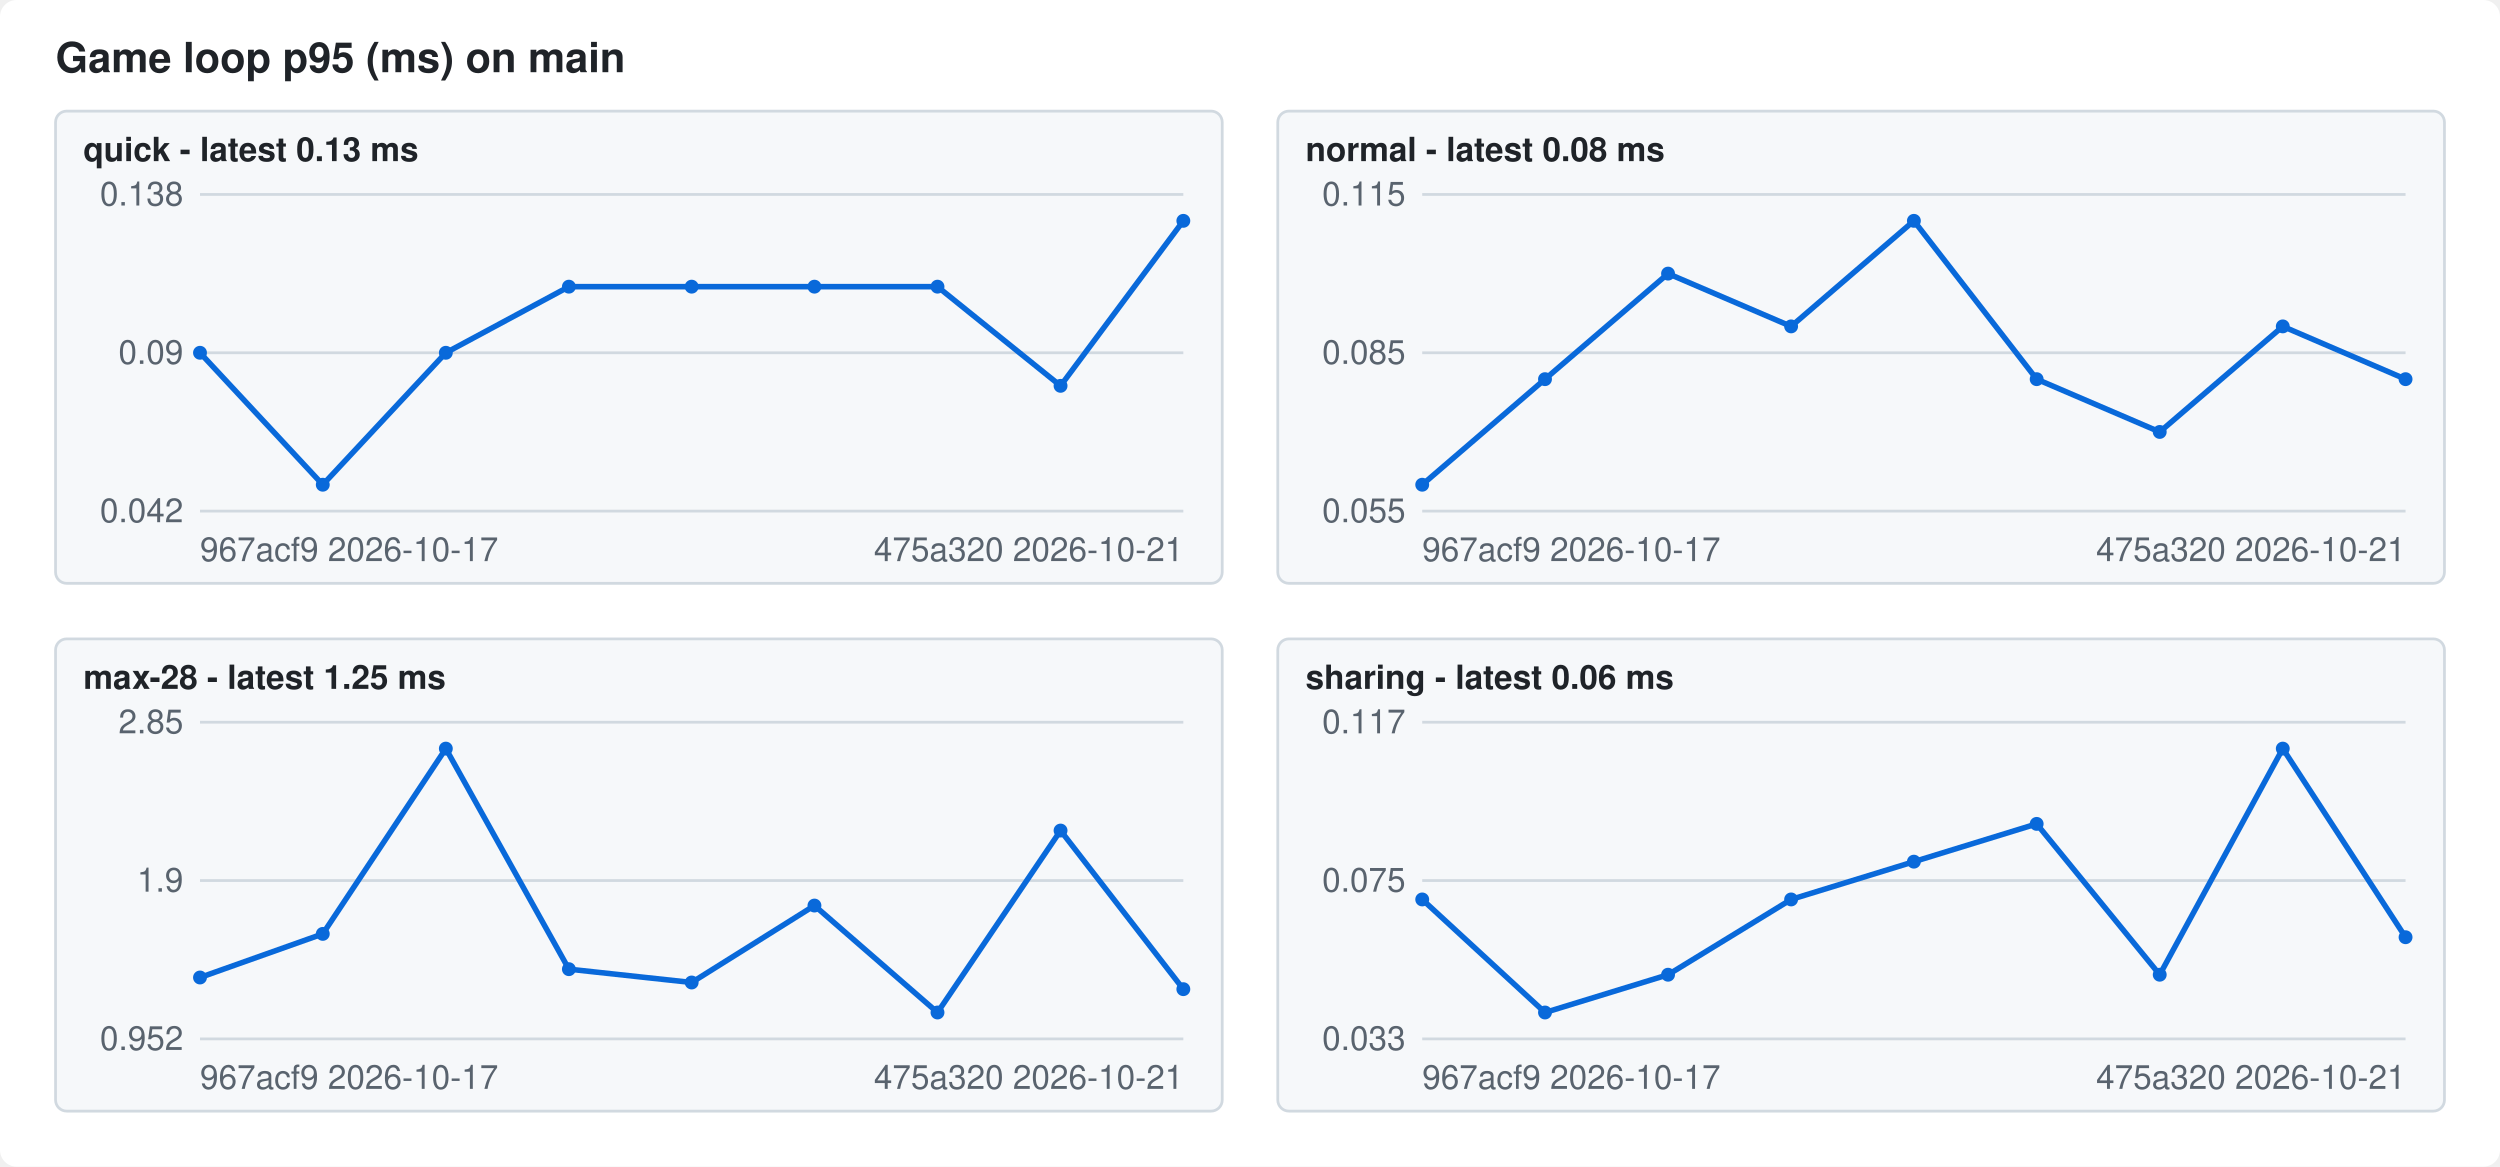
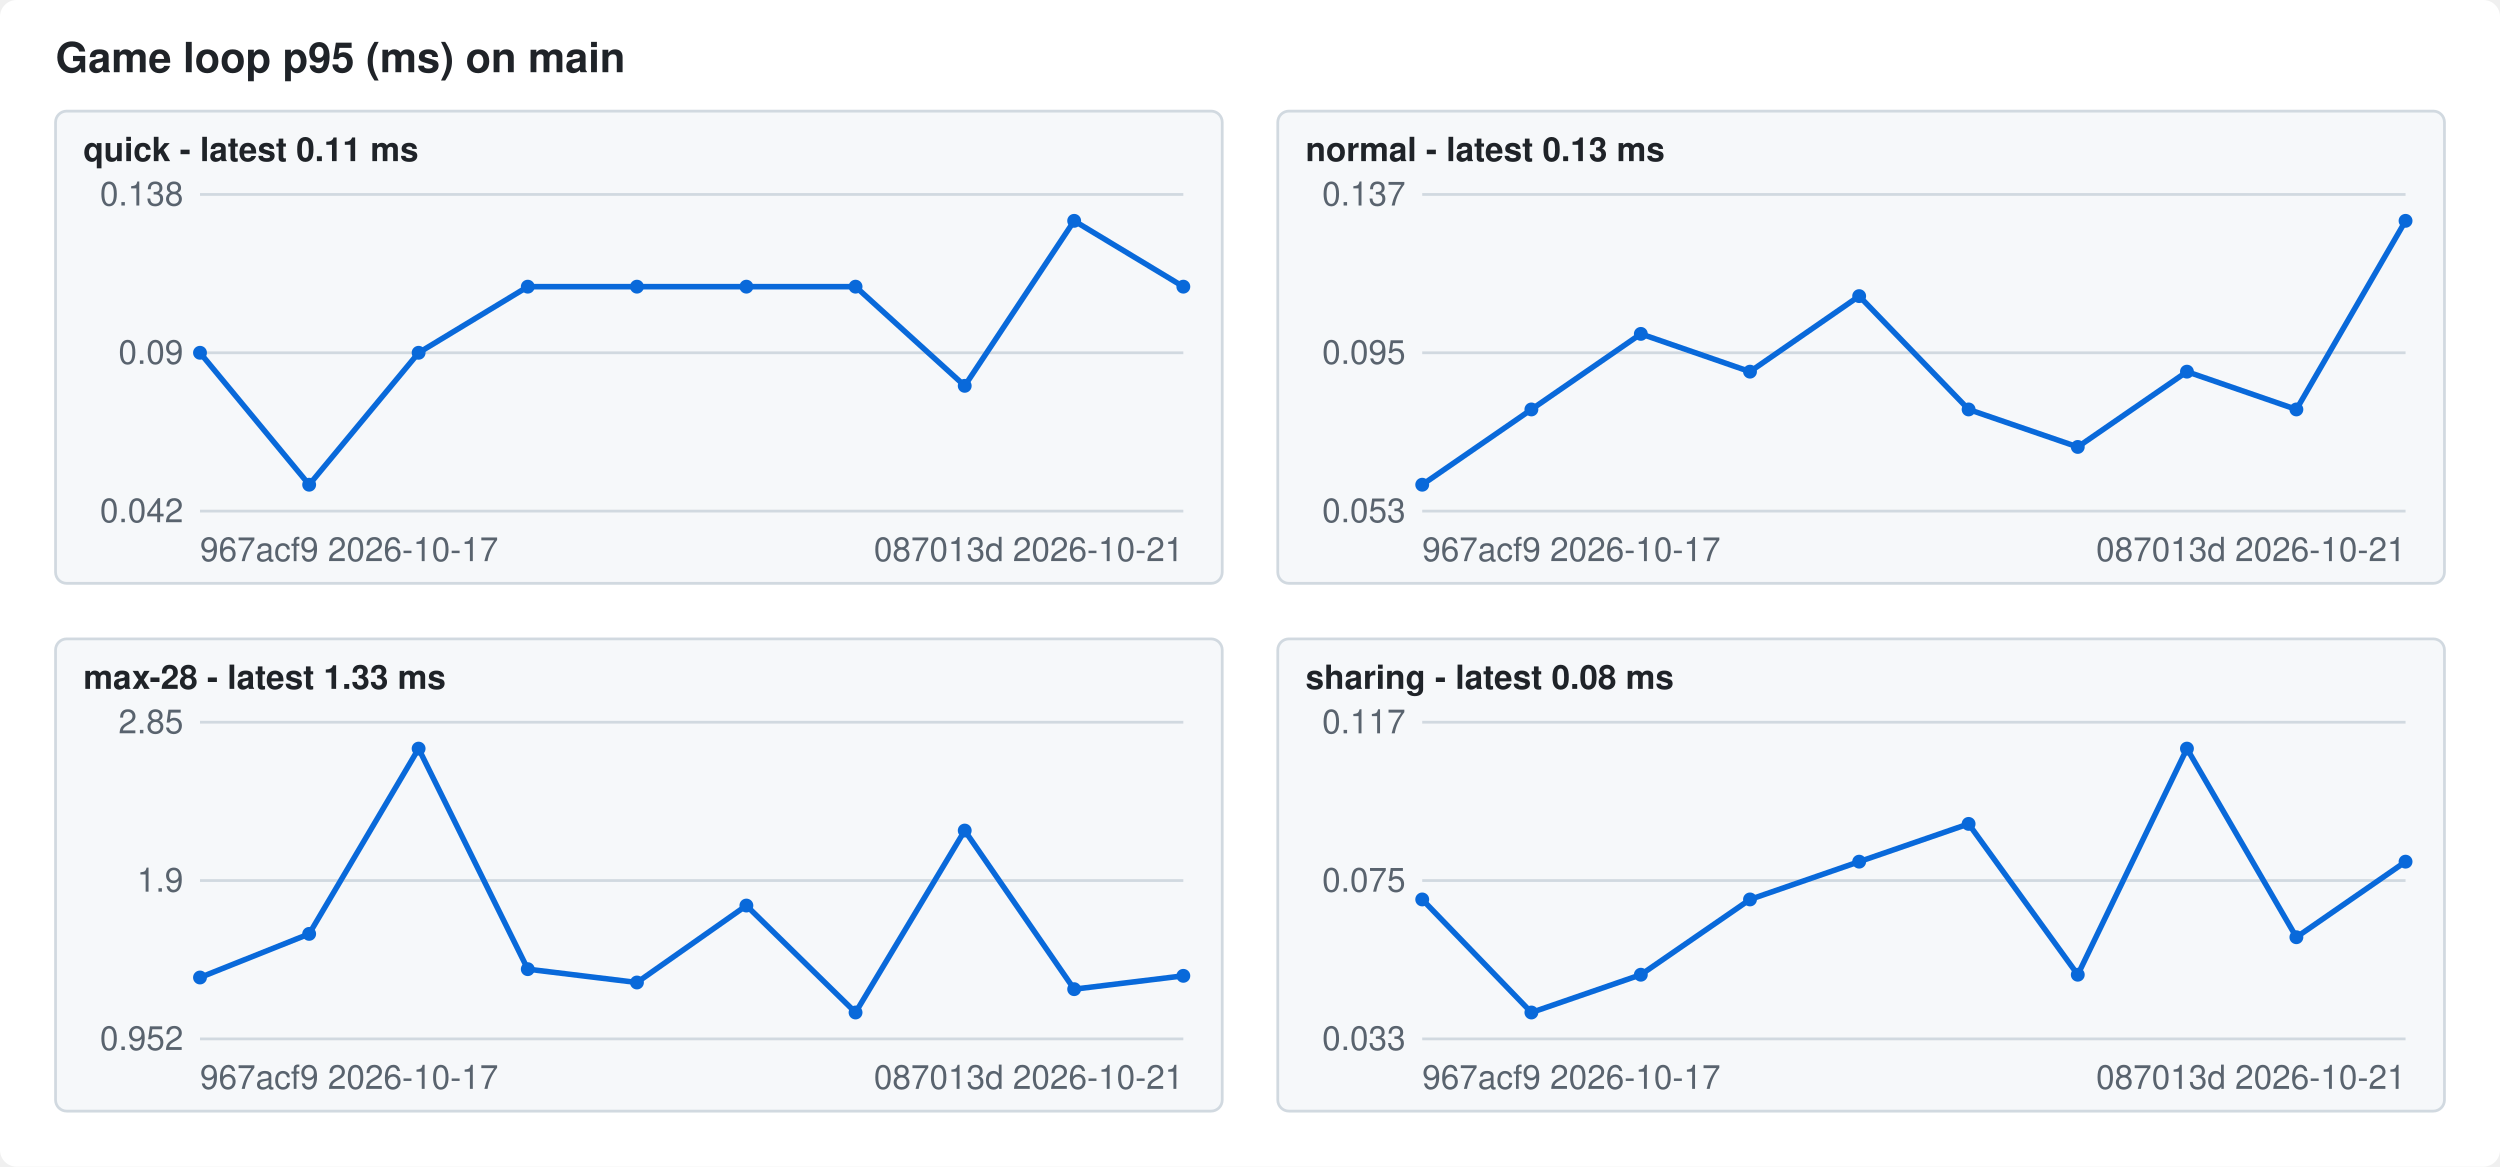
<svg xmlns="http://www.w3.org/2000/svg" width="900" height="420" viewBox="0 0 900 420" font-family="-apple-system,Segoe UI,Helvetica,Arial,sans-serif" font-size="12">
  <style>.bg{fill:#ffffff}.fg{fill:#1f2328}.mute{fill:#59636e}.grid{stroke:#d1d9e0}.line{stroke:#0969da}.dot{fill:#0969da}.panel{fill:#f6f8fa;stroke:#d1d9e0}@media (prefers-color-scheme: dark){.bg{fill:#0d1117}.fg{fill:#f0f6fc}.mute{fill:#9198a1}.grid{stroke:#3d444d}.line{stroke:#4493f8}.dot{fill:#4493f8}.panel{fill:#151b23;stroke:#3d444d}}</style>
  <rect class="bg" width="900" height="420" rx="6" />
  <text class="fg" x="20" y="26" font-size="15" font-weight="600">Game loop p95 (ms) on main</text>
  <rect class="panel" x="20" y="40" width="420" height="170" rx="4" />
-   <text class="fg" x="30" y="58" font-weight="600">quick - latest 0.13 ms</text>
+   <text class="fg" x="30" y="58" font-weight="600">quick - latest 0.11 ms</text>
  <line class="grid" x1="72" x2="426" y1="184.0" y2="184.0" />
  <text class="mute" x="66" y="188.0" text-anchor="end">0.042</text>
  <line class="grid" x1="72" x2="426" y1="127.0" y2="127.0" />
  <text class="mute" x="66" y="131.0" text-anchor="end">0.09</text>
  <line class="grid" x1="72" x2="426" y1="70.0" y2="70.0" />
  <text class="mute" x="66" y="74.0" text-anchor="end">0.138</text>
-   <polyline class="line" fill="none" stroke-width="2" points="72.0,127.0 116.2,174.5 160.5,127.0 204.8,103.2 249.0,103.2 293.2,103.2 337.5,103.2 381.8,138.9 426.0,79.5" />
+   <polyline class="line" fill="none" stroke-width="2" points="72.0,127.0 111.3,174.5 150.7,127.0 190.0,103.2 229.3,103.2 268.7,103.2 308.0,103.2 347.3,138.9 386.7,79.5 426.0,103.2" />
  <circle class="dot" cx="72.0" cy="127.0" r="2.5" />
-   <circle class="dot" cx="116.2" cy="174.5" r="2.5" />
-   <circle class="dot" cx="160.5" cy="127.0" r="2.5" />
-   <circle class="dot" cx="204.8" cy="103.2" r="2.5" />
-   <circle class="dot" cx="249.0" cy="103.2" r="2.5" />
-   <circle class="dot" cx="293.2" cy="103.2" r="2.5" />
-   <circle class="dot" cx="337.5" cy="103.2" r="2.5" />
-   <circle class="dot" cx="381.8" cy="138.9" r="2.5" />
-   <circle class="dot" cx="426.0" cy="79.5" r="2.5" />
+   <circle class="dot" cx="111.3" cy="174.5" r="2.5" />
+   <circle class="dot" cx="150.7" cy="127.0" r="2.5" />
+   <circle class="dot" cx="190.0" cy="103.2" r="2.5" />
+   <circle class="dot" cx="229.3" cy="103.2" r="2.5" />
+   <circle class="dot" cx="268.7" cy="103.2" r="2.5" />
+   <circle class="dot" cx="308.0" cy="103.2" r="2.5" />
+   <circle class="dot" cx="347.3" cy="138.9" r="2.5" />
+   <circle class="dot" cx="386.7" cy="79.5" r="2.5" />
+   <circle class="dot" cx="426.0" cy="103.2" r="2.5" />
  <text class="mute" x="72" y="202">967acf9 2026-10-17</text>
-   <text class="mute" x="426" y="202" text-anchor="end">475a320 2026-10-21</text>
+   <text class="mute" x="426" y="202" text-anchor="end">087013d 2026-10-21</text>
  <rect class="panel" x="460" y="40" width="420" height="170" rx="4" />
-   <text class="fg" x="470" y="58" font-weight="600">normal - latest 0.08 ms</text>
+   <text class="fg" x="470" y="58" font-weight="600">normal - latest 0.13 ms</text>
  <line class="grid" x1="512" x2="866" y1="184.0" y2="184.0" />
-   <text class="mute" x="506" y="188.0" text-anchor="end">0.055</text>
+   <text class="mute" x="506" y="188.0" text-anchor="end">0.053</text>
  <line class="grid" x1="512" x2="866" y1="127.0" y2="127.0" />
-   <text class="mute" x="506" y="131.0" text-anchor="end">0.085</text>
+   <text class="mute" x="506" y="131.0" text-anchor="end">0.095</text>
  <line class="grid" x1="512" x2="866" y1="70.0" y2="70.0" />
-   <text class="mute" x="506" y="74.0" text-anchor="end">0.115</text>
-   <polyline class="line" fill="none" stroke-width="2" points="512.0,174.5 556.2,136.5 600.5,98.5 644.8,117.5 689.0,79.5 733.2,136.5 777.5,155.5 821.8,117.5 866.0,136.5" />
+   <text class="mute" x="506" y="74.0" text-anchor="end">0.137</text>
+   <polyline class="line" fill="none" stroke-width="2" points="512.0,174.5 551.3,147.4 590.7,120.2 630.0,133.8 669.3,106.6 708.7,147.4 748.0,160.9 787.3,133.8 826.7,147.4 866.0,79.5" />
  <circle class="dot" cx="512.0" cy="174.5" r="2.5" />
-   <circle class="dot" cx="556.2" cy="136.5" r="2.5" />
-   <circle class="dot" cx="600.5" cy="98.5" r="2.5" />
-   <circle class="dot" cx="644.8" cy="117.5" r="2.5" />
-   <circle class="dot" cx="689.0" cy="79.5" r="2.5" />
-   <circle class="dot" cx="733.2" cy="136.5" r="2.5" />
-   <circle class="dot" cx="777.5" cy="155.5" r="2.5" />
-   <circle class="dot" cx="821.8" cy="117.5" r="2.5" />
-   <circle class="dot" cx="866.0" cy="136.5" r="2.5" />
+   <circle class="dot" cx="551.3" cy="147.4" r="2.5" />
+   <circle class="dot" cx="590.7" cy="120.2" r="2.5" />
+   <circle class="dot" cx="630.0" cy="133.8" r="2.5" />
+   <circle class="dot" cx="669.3" cy="106.6" r="2.5" />
+   <circle class="dot" cx="708.7" cy="147.4" r="2.5" />
+   <circle class="dot" cx="748.0" cy="160.9" r="2.5" />
+   <circle class="dot" cx="787.3" cy="133.8" r="2.5" />
+   <circle class="dot" cx="826.7" cy="147.4" r="2.5" />
+   <circle class="dot" cx="866.0" cy="79.5" r="2.5" />
  <text class="mute" x="512" y="202">967acf9 2026-10-17</text>
-   <text class="mute" x="866" y="202" text-anchor="end">475a320 2026-10-21</text>
+   <text class="mute" x="866" y="202" text-anchor="end">087013d 2026-10-21</text>
  <rect class="panel" x="20" y="230" width="420" height="170" rx="4" />
-   <text class="fg" x="30" y="248" font-weight="600">max-28 - latest 1.25 ms</text>
+   <text class="fg" x="30" y="248" font-weight="600">max-28 - latest 1.33 ms</text>
  <line class="grid" x1="72" x2="426" y1="374.0" y2="374.0" />
  <text class="mute" x="66" y="378.0" text-anchor="end">0.952</text>
  <line class="grid" x1="72" x2="426" y1="317.0" y2="317.0" />
  <text class="mute" x="66" y="321.0" text-anchor="end">1.9</text>
  <line class="grid" x1="72" x2="426" y1="260.0" y2="260.0" />
  <text class="mute" x="66" y="264.0" text-anchor="end">2.85</text>
-   <polyline class="line" fill="none" stroke-width="2" points="72.0,351.9 116.2,336.2 160.5,269.5 204.8,348.9 249.0,353.7 293.2,326.0 337.5,364.5 381.8,299.0 426.0,356.1" />
+   <polyline class="line" fill="none" stroke-width="2" points="72.0,351.9 111.3,336.2 150.7,269.5 190.0,348.9 229.3,353.7 268.7,326.0 308.0,364.5 347.3,299.0 386.7,356.1 426.0,351.3" />
  <circle class="dot" cx="72.0" cy="351.9" r="2.5" />
-   <circle class="dot" cx="116.2" cy="336.2" r="2.5" />
-   <circle class="dot" cx="160.5" cy="269.5" r="2.5" />
-   <circle class="dot" cx="204.8" cy="348.9" r="2.5" />
-   <circle class="dot" cx="249.0" cy="353.7" r="2.5" />
-   <circle class="dot" cx="293.2" cy="326.0" r="2.5" />
-   <circle class="dot" cx="337.5" cy="364.5" r="2.5" />
-   <circle class="dot" cx="381.8" cy="299.0" r="2.5" />
-   <circle class="dot" cx="426.0" cy="356.1" r="2.5" />
+   <circle class="dot" cx="111.3" cy="336.2" r="2.5" />
+   <circle class="dot" cx="150.7" cy="269.5" r="2.5" />
+   <circle class="dot" cx="190.0" cy="348.9" r="2.5" />
+   <circle class="dot" cx="229.3" cy="353.7" r="2.5" />
+   <circle class="dot" cx="268.7" cy="326.0" r="2.5" />
+   <circle class="dot" cx="308.0" cy="364.5" r="2.5" />
+   <circle class="dot" cx="347.3" cy="299.0" r="2.5" />
+   <circle class="dot" cx="386.7" cy="356.1" r="2.5" />
+   <circle class="dot" cx="426.0" cy="351.3" r="2.5" />
  <text class="mute" x="72" y="392">967acf9 2026-10-17</text>
-   <text class="mute" x="426" y="392" text-anchor="end">475a320 2026-10-21</text>
+   <text class="mute" x="426" y="392" text-anchor="end">087013d 2026-10-21</text>
  <rect class="panel" x="460" y="230" width="420" height="170" rx="4" />
-   <text class="fg" x="470" y="248" font-weight="600">sharing - latest 0.06 ms</text>
+   <text class="fg" x="470" y="248" font-weight="600">sharing - latest 0.08 ms</text>
  <line class="grid" x1="512" x2="866" y1="374.0" y2="374.0" />
  <text class="mute" x="506" y="378.0" text-anchor="end">0.033</text>
  <line class="grid" x1="512" x2="866" y1="317.0" y2="317.0" />
  <text class="mute" x="506" y="321.0" text-anchor="end">0.075</text>
  <line class="grid" x1="512" x2="866" y1="260.0" y2="260.0" />
  <text class="mute" x="506" y="264.0" text-anchor="end">0.117</text>
-   <polyline class="line" fill="none" stroke-width="2" points="512.0,323.8 556.2,364.5 600.5,350.9 644.8,323.8 689.0,310.2 733.2,296.6 777.5,350.9 821.8,269.5 866.0,337.4" />
+   <polyline class="line" fill="none" stroke-width="2" points="512.0,323.8 551.3,364.5 590.7,350.9 630.0,323.8 669.3,310.2 708.7,296.6 748.0,350.9 787.3,269.5 826.7,337.4 866.0,310.2" />
  <circle class="dot" cx="512.0" cy="323.8" r="2.5" />
-   <circle class="dot" cx="556.2" cy="364.5" r="2.5" />
-   <circle class="dot" cx="600.5" cy="350.9" r="2.5" />
-   <circle class="dot" cx="644.8" cy="323.8" r="2.5" />
-   <circle class="dot" cx="689.0" cy="310.2" r="2.5" />
-   <circle class="dot" cx="733.2" cy="296.6" r="2.5" />
-   <circle class="dot" cx="777.5" cy="350.9" r="2.5" />
-   <circle class="dot" cx="821.8" cy="269.5" r="2.5" />
-   <circle class="dot" cx="866.0" cy="337.4" r="2.5" />
+   <circle class="dot" cx="551.3" cy="364.5" r="2.5" />
+   <circle class="dot" cx="590.7" cy="350.9" r="2.5" />
+   <circle class="dot" cx="630.0" cy="323.8" r="2.5" />
+   <circle class="dot" cx="669.3" cy="310.2" r="2.5" />
+   <circle class="dot" cx="708.7" cy="296.6" r="2.5" />
+   <circle class="dot" cx="748.0" cy="350.9" r="2.5" />
+   <circle class="dot" cx="787.3" cy="269.5" r="2.5" />
+   <circle class="dot" cx="826.7" cy="337.4" r="2.5" />
+   <circle class="dot" cx="866.0" cy="310.2" r="2.5" />
  <text class="mute" x="512" y="392">967acf9 2026-10-17</text>
-   <text class="mute" x="866" y="392" text-anchor="end">475a320 2026-10-21</text>
+   <text class="mute" x="866" y="392" text-anchor="end">087013d 2026-10-21</text>
</svg>
